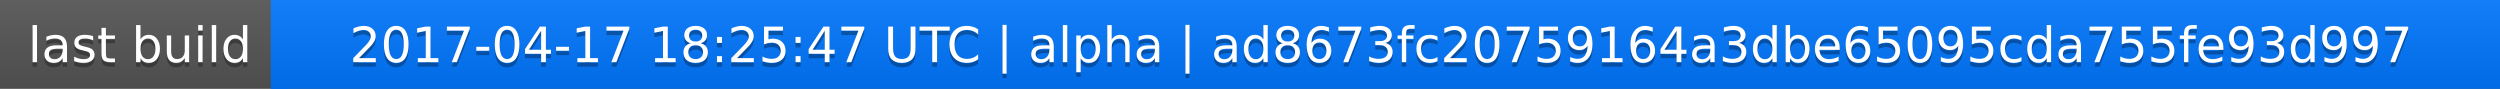
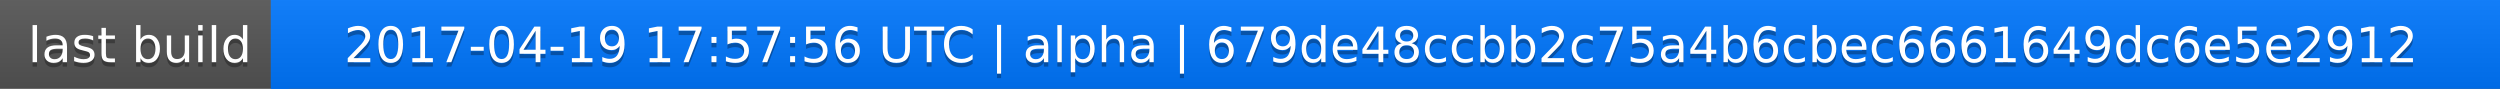
<svg xmlns="http://www.w3.org/2000/svg" width="563" height="20">
  <linearGradient id="a" x2="0" y2="100%">
    <stop offset="0" stop-color="#bbb" stop-opacity=".1" />
    <stop offset="1" stop-opacity=".1" />
  </linearGradient>
  <rect rx="0" width="563" height="20" fill="#555" />
  <rect rx="0" x="61" width="502" height="20" fill="#07f" />
  <path fill="#07f" d="M61 0h4v20h-4z" />
  <rect rx="0" width="563" height="20" fill="url(#a)" />
  <g fill="#fff" text-anchor="middle" font-family="DejaVu Sans,Verdana,Geneva,sans-serif" font-size="11">
    <text x="31.5" y="15" fill="#010101" fill-opacity=".3">last build</text>
    <text x="31.5" y="14">last build</text>
-     <text x="311" y="15" fill="#010101" fill-opacity=".3">2017-04-17 18:25:47 UTC | alpha | ad8673fc20759164a3dbe65095cda755fe93d997</text>
-     <text x="311" y="14">2017-04-17 18:25:47 UTC | alpha | ad8673fc20759164a3dbe65095cda755fe93d997</text>
+     <text x="311" y="15" fill="#010101" fill-opacity=".3">2017-04-19 17:57:56 UTC | alpha | 679de48ccbb2c75a4b6cbec6661649dc6e5e2912</text>
+     <text x="311" y="14">2017-04-19 17:57:56 UTC | alpha | 679de48ccbb2c75a4b6cbec6661649dc6e5e2912</text>
  </g>
</svg>
